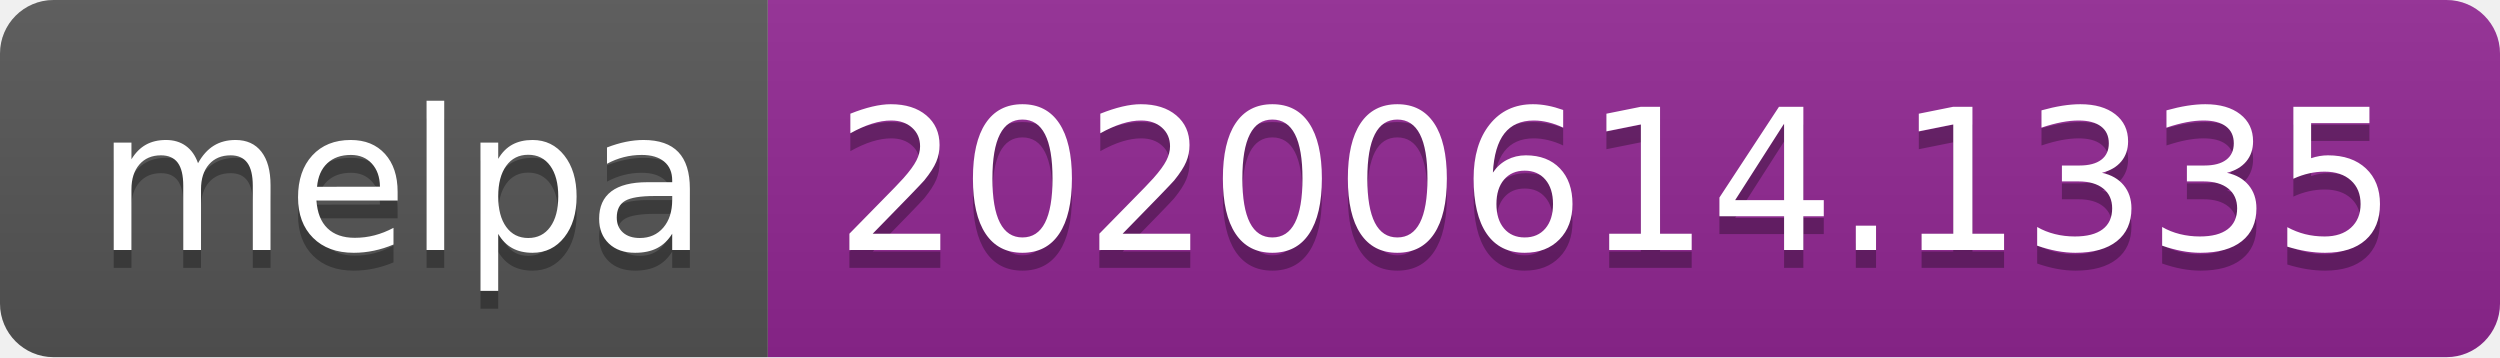
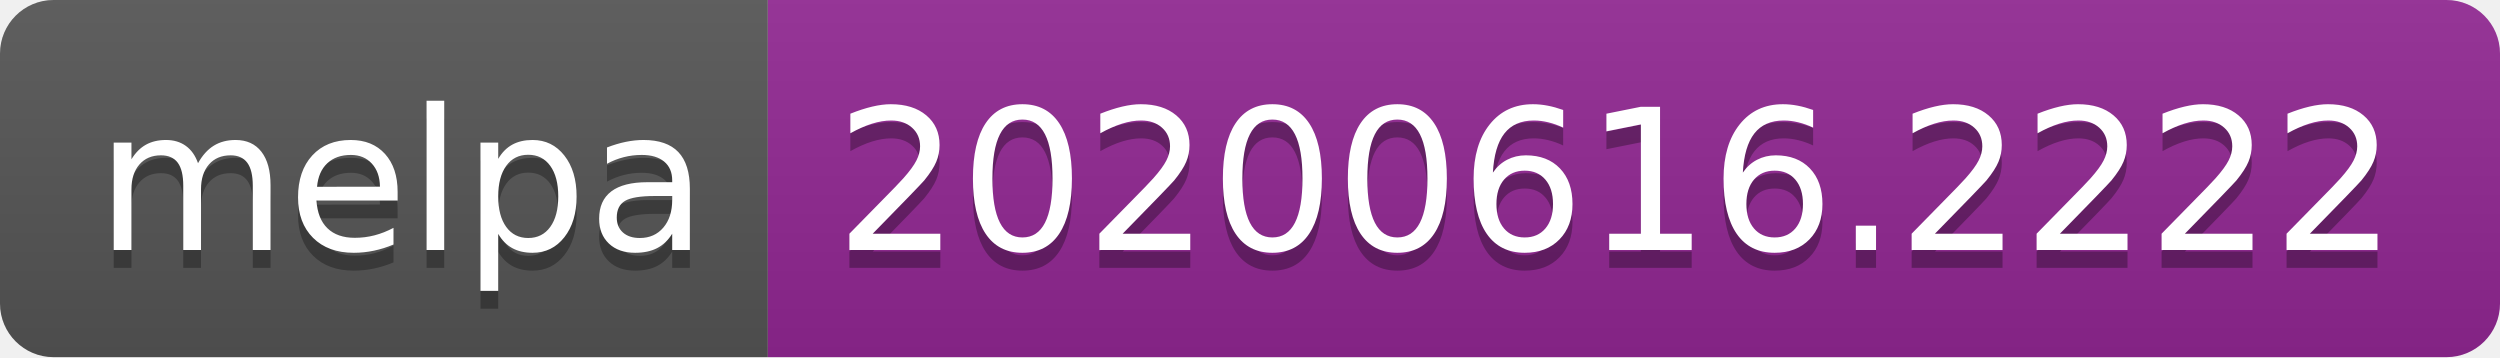
<svg xmlns="http://www.w3.org/2000/svg" width="140" height="20">
  <linearGradient id="s" x2="0" y2="100%">
    <stop offset="0" stop-color="#bbb" stop-opacity=".1" />
    <stop offset="1" stop-opacity=".1" />
  </linearGradient>
  <clipPath id="r">
    <rect width="140" height="20" rx="3" fill="#fff" />
  </clipPath>
  <g clip-path="url(#r)">
    <rect width="43" height="20" fill="#555" />
    <rect x="43" width="97" height="20" fill="#922793" />
    <rect width="140" height="20" fill="url(#s)" />
  </g>
  <g fill="#fff" text-anchor="middle" font-family="Verdana,Geneva,DejaVu Sans,sans-serif" text-rendering="geometricPrecision" font-size="110">
    <text x="225" y="150" fill="#010101" fill-opacity=".3" transform="scale(.1)" textLength="330">melpa</text>
    <text x="225" y="140" transform="scale(.1)" textLength="330">melpa</text>
-     <text x="905" y="150" fill="#010101" fill-opacity=".3" transform="scale(.1)" textLength="870">20200614.1335</text>
-     <text x="905" y="140" transform="scale(.1)" textLength="870">20200614.1335</text>
+     <text x="905" y="150" fill="#010101" fill-opacity=".3" transform="scale(.1)" textLength="870">20200616.2222</text>
+     <text x="905" y="140" transform="scale(.1)" textLength="870">20200616.2222</text>
  </g>
</svg>
